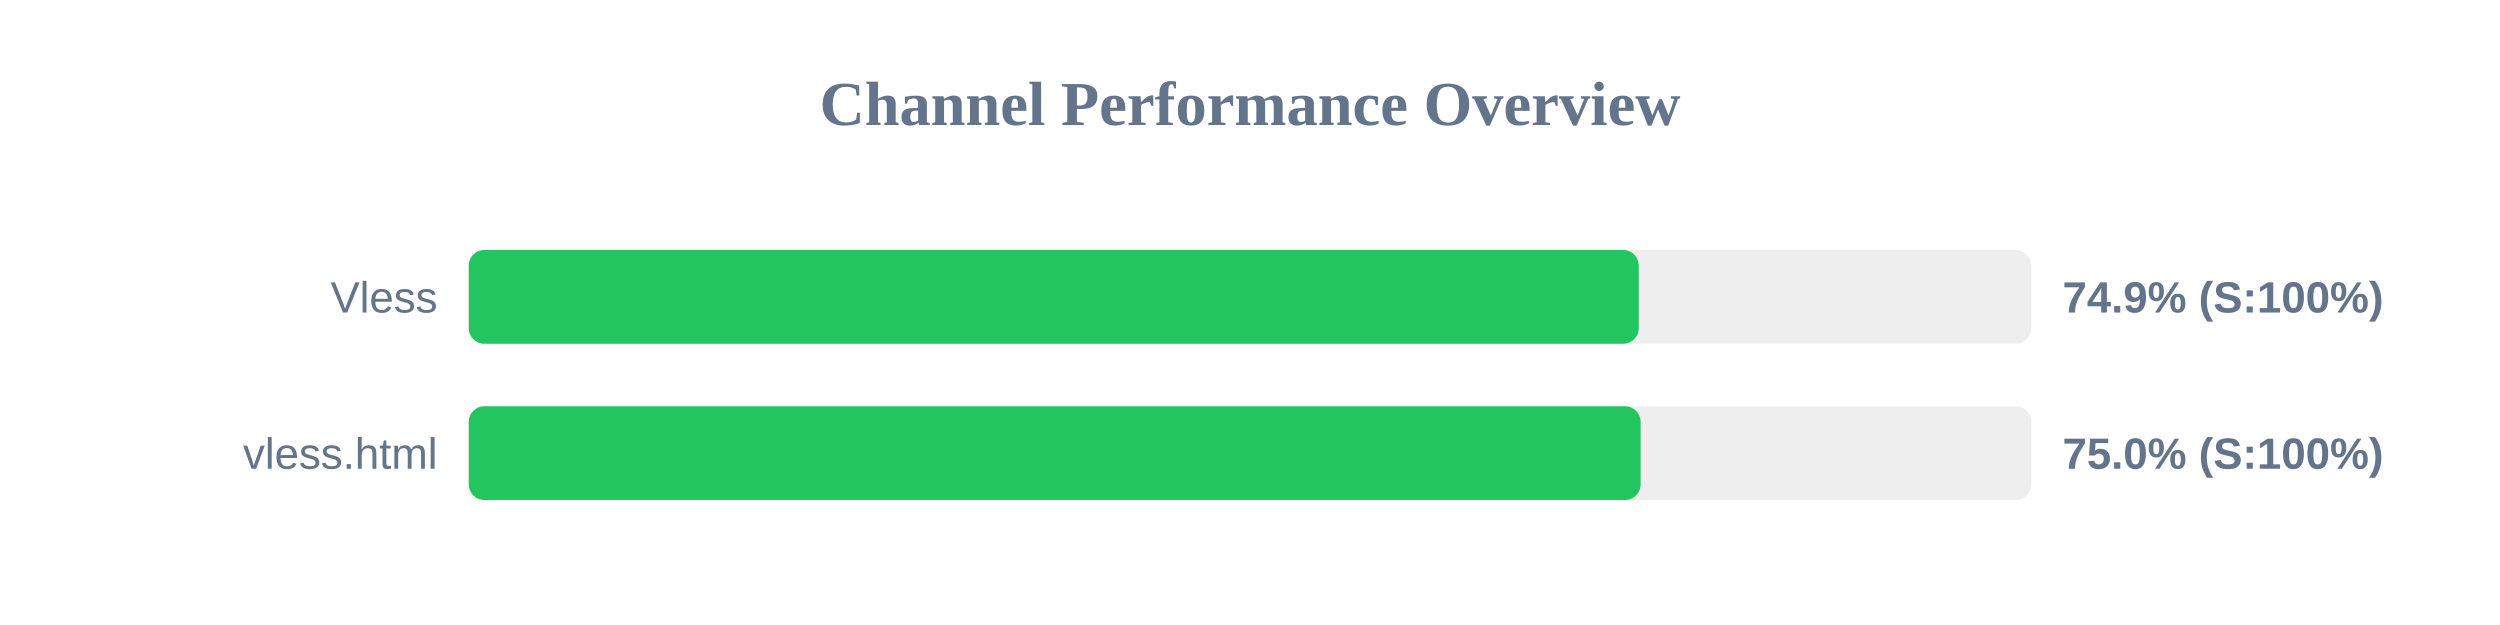
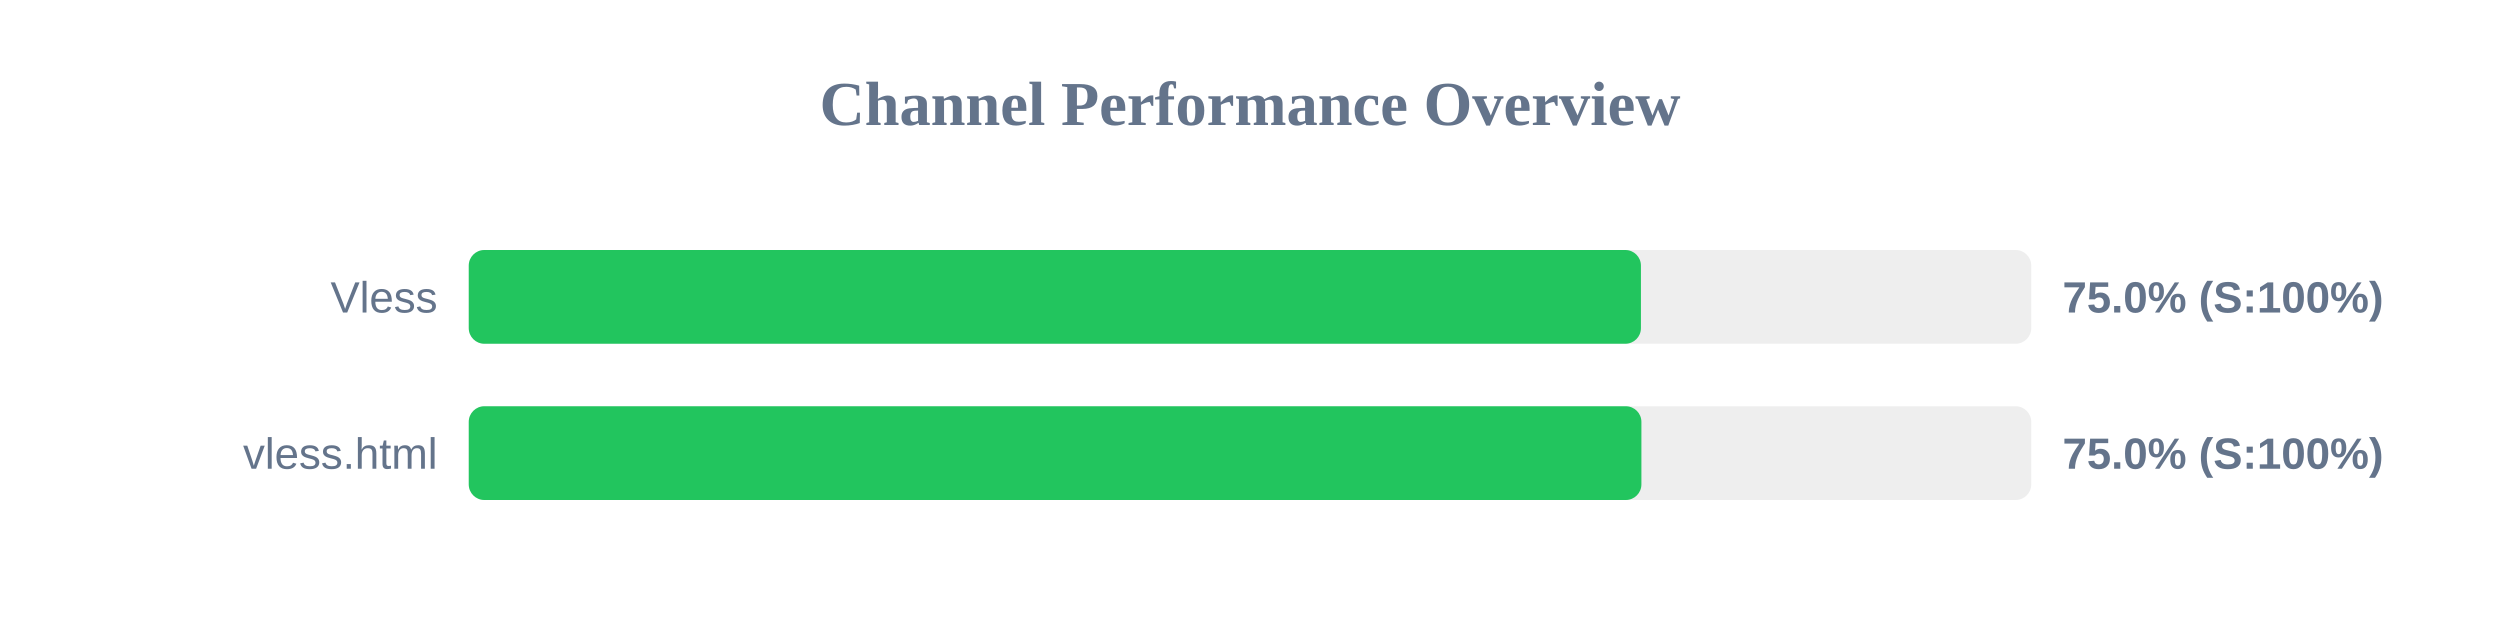
<svg xmlns="http://www.w3.org/2000/svg" width="800" height="200" version="1.1">
  <style>
        .row { font: 14px Arial; fill: #64748b; }
        .score { font: bold 14px Arial; fill: #64748b; }
    </style>
  <text x="400" y="40" text-anchor="middle" font-size="20px" font-weight="bold" fill="#64748b">Channel Performance Overview</text>
  <rect x="150" y="80" width="500" height="30" fill="#eee" rx="5" />
-   <rect x="150" y="80" width="374.4" height="30" fill="#22c55e" rx="5" />
+   <rect x="150" y="80" width="375.1" height="30" fill="#22c55e" rx="5" />
  <text x="140" y="100" text-anchor="end" class="row">Vless</text>
-   <text x="660" y="100" text-anchor="start" class="score">74.9% (S:100%)</text>
+   <text x="660" y="100" text-anchor="start" class="score">75.0% (S:100%)</text>
  <rect x="150" y="130" width="500" height="30" fill="#eee" rx="5" />
-   <rect x="150" y="130" width="375.0" height="30" fill="#22c55e" rx="5" />
+   <rect x="150" y="130" width="375.25" height="30" fill="#22c55e" rx="5" />
  <text x="140" y="150" text-anchor="end" class="row">vless.html</text>
  <text x="660" y="150" text-anchor="start" class="score">75.0% (S:100%)</text>
</svg>
